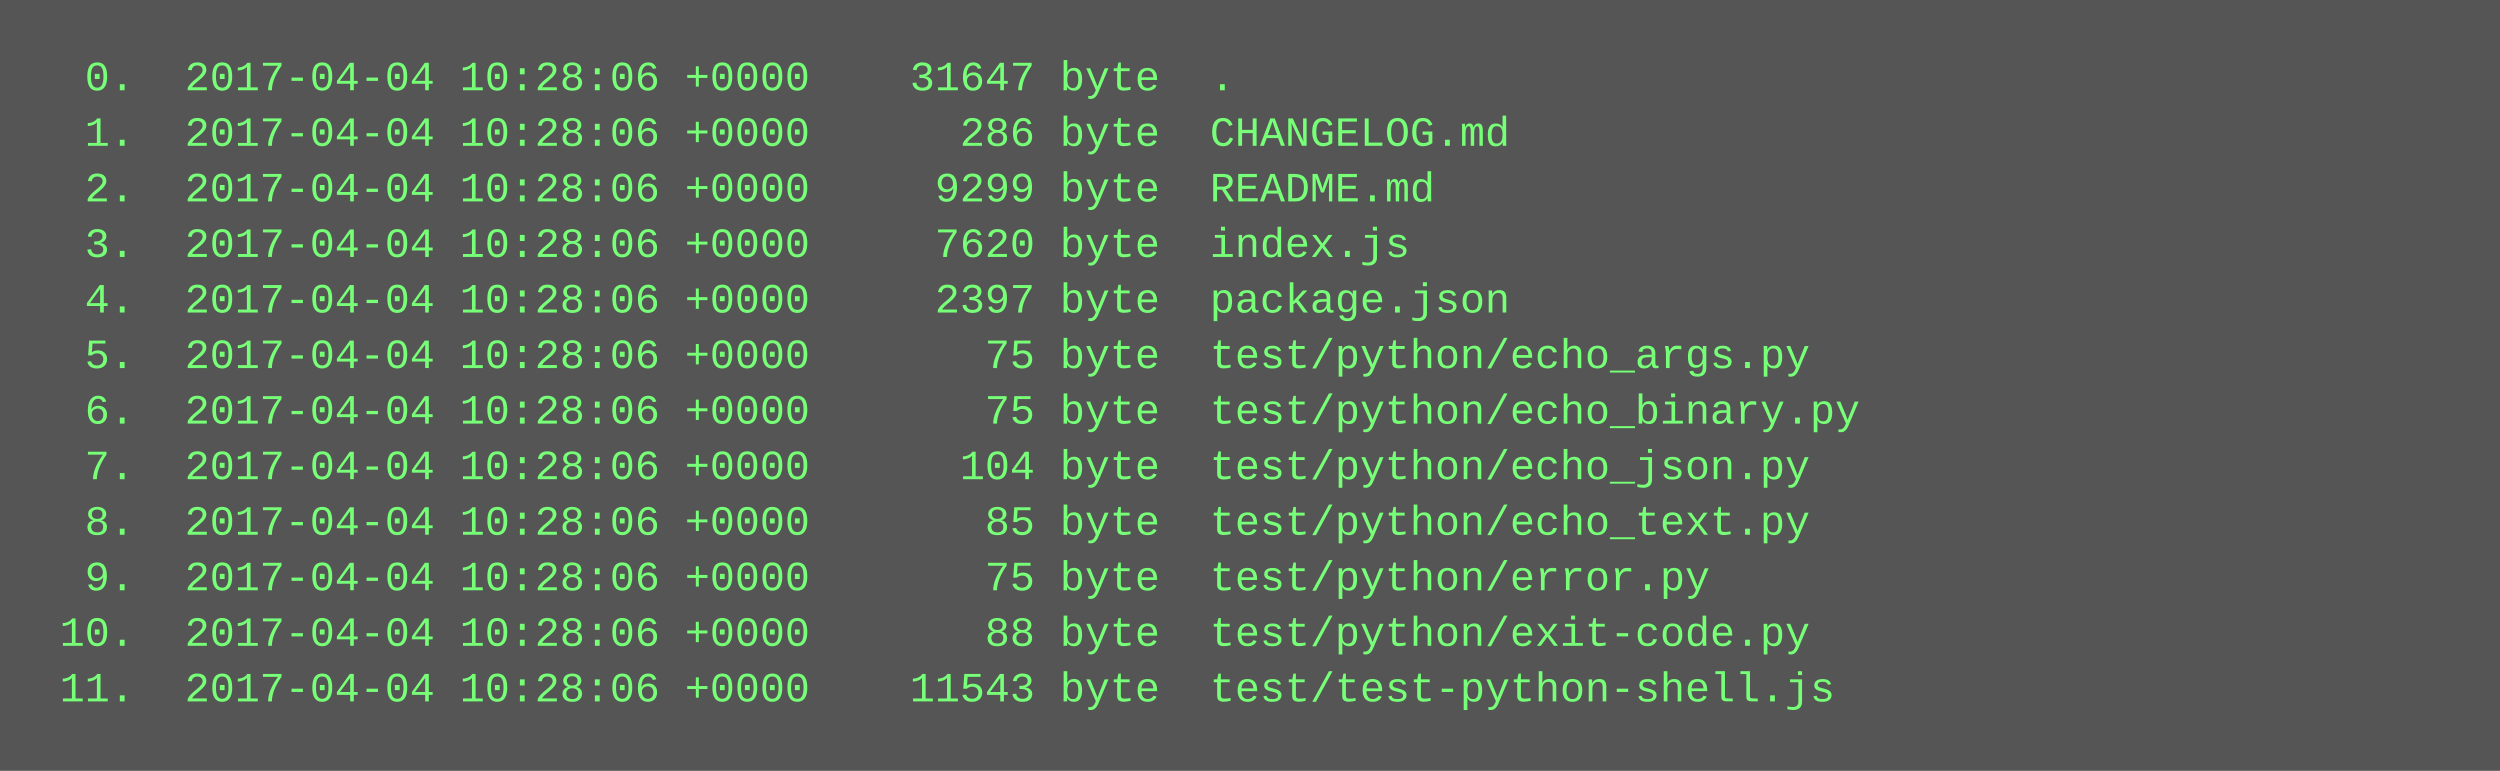
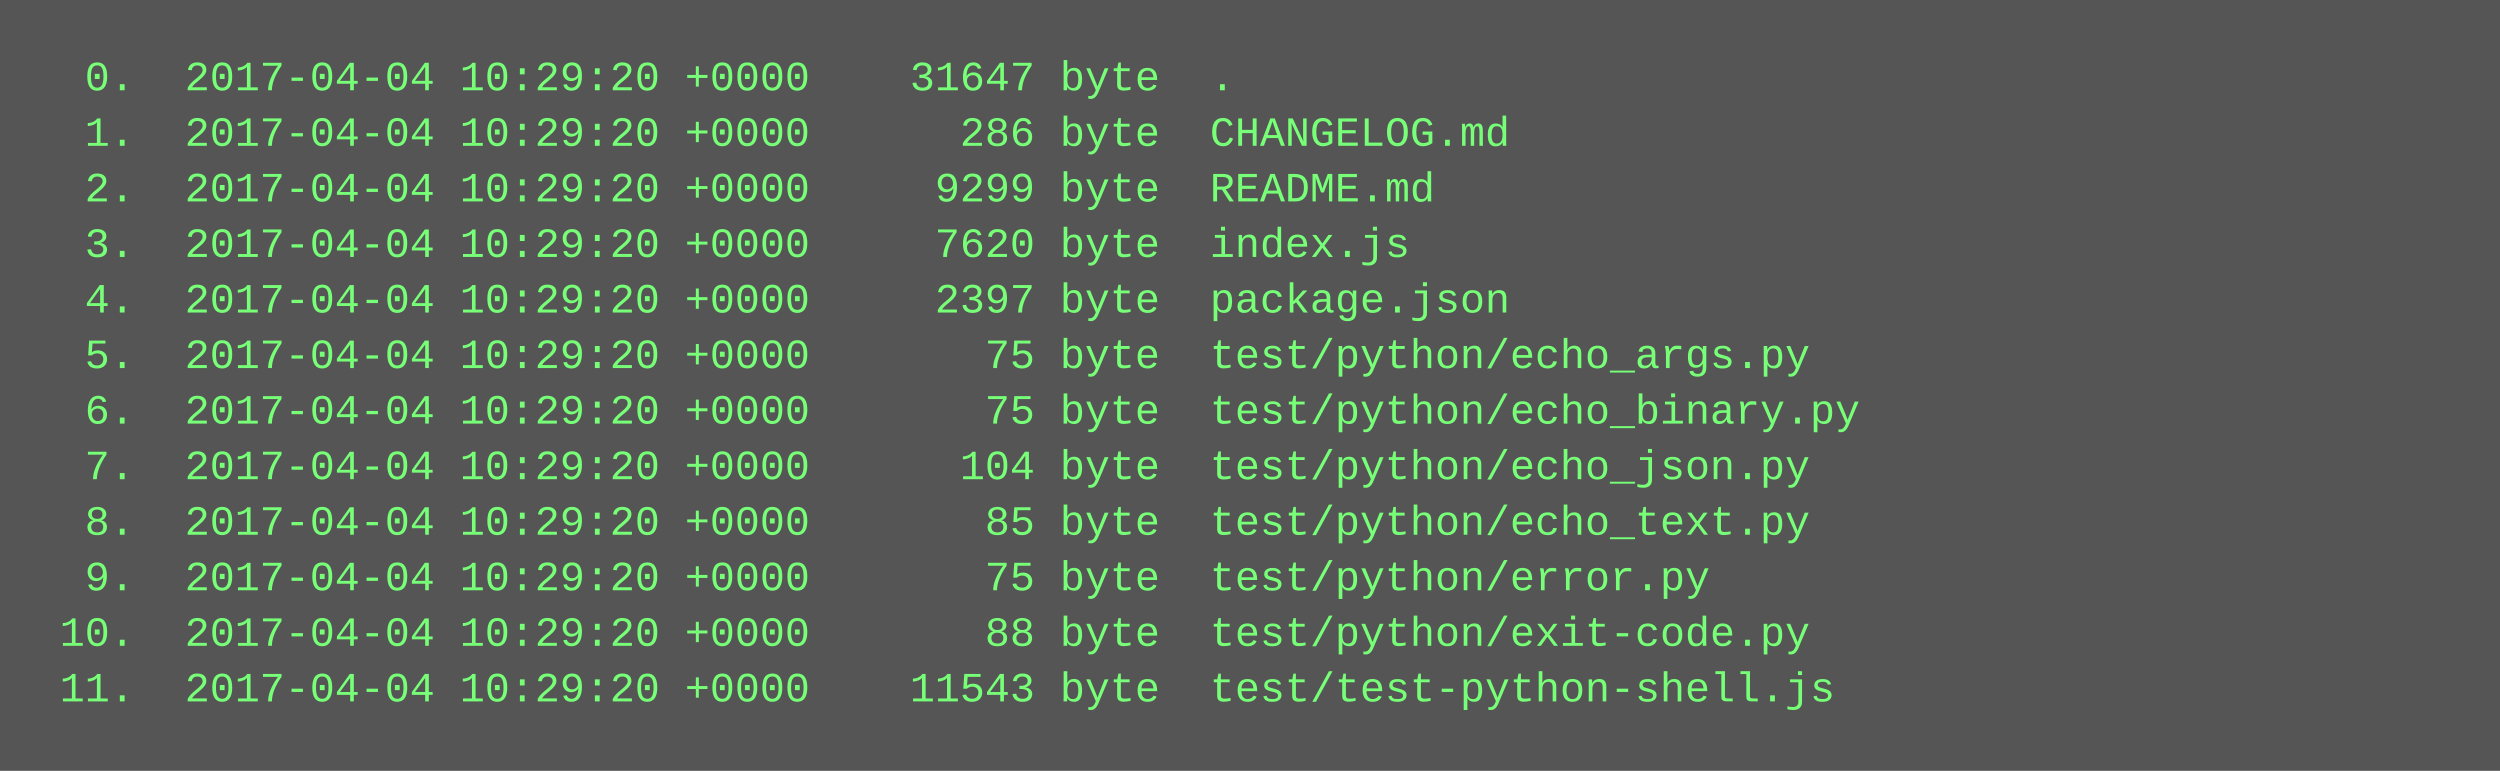
<svg xmlns="http://www.w3.org/2000/svg" height="222" width="720">
  <rect height="222" fill="#555" width="720" />
  <text fill="#7f7" font-family="Courier New" font-size="12" xml:space="preserve">
-     <tspan x="10" y="26">  0.  2017-04-04 10:28:06 +0000    31647 byte  .</tspan>
-     <tspan x="10" y="42">  1.  2017-04-04 10:28:06 +0000      286 byte  CHANGELOG.md</tspan>
-     <tspan x="10" y="58">  2.  2017-04-04 10:28:06 +0000     9299 byte  README.md</tspan>
-     <tspan x="10" y="74">  3.  2017-04-04 10:28:06 +0000     7620 byte  index.js</tspan>
-     <tspan x="10" y="90">  4.  2017-04-04 10:28:06 +0000     2397 byte  package.json</tspan>
-     <tspan x="10" y="106">  5.  2017-04-04 10:28:06 +0000       75 byte  test/python/echo_args.py</tspan>
-     <tspan x="10" y="122">  6.  2017-04-04 10:28:06 +0000       75 byte  test/python/echo_binary.py</tspan>
-     <tspan x="10" y="138">  7.  2017-04-04 10:28:06 +0000      104 byte  test/python/echo_json.py</tspan>
-     <tspan x="10" y="154">  8.  2017-04-04 10:28:06 +0000       85 byte  test/python/echo_text.py</tspan>
-     <tspan x="10" y="170">  9.  2017-04-04 10:28:06 +0000       75 byte  test/python/error.py</tspan>
-     <tspan x="10" y="186"> 10.  2017-04-04 10:28:06 +0000       88 byte  test/python/exit-code.py</tspan>
-     <tspan x="10" y="202"> 11.  2017-04-04 10:28:06 +0000    11543 byte  test/test-python-shell.js</tspan>
+     <tspan x="10" y="26">  0.  2017-04-04 10:29:20 +0000    31647 byte  .</tspan>
+     <tspan x="10" y="42">  1.  2017-04-04 10:29:20 +0000      286 byte  CHANGELOG.md</tspan>
+     <tspan x="10" y="58">  2.  2017-04-04 10:29:20 +0000     9299 byte  README.md</tspan>
+     <tspan x="10" y="74">  3.  2017-04-04 10:29:20 +0000     7620 byte  index.js</tspan>
+     <tspan x="10" y="90">  4.  2017-04-04 10:29:20 +0000     2397 byte  package.json</tspan>
+     <tspan x="10" y="106">  5.  2017-04-04 10:29:20 +0000       75 byte  test/python/echo_args.py</tspan>
+     <tspan x="10" y="122">  6.  2017-04-04 10:29:20 +0000       75 byte  test/python/echo_binary.py</tspan>
+     <tspan x="10" y="138">  7.  2017-04-04 10:29:20 +0000      104 byte  test/python/echo_json.py</tspan>
+     <tspan x="10" y="154">  8.  2017-04-04 10:29:20 +0000       85 byte  test/python/echo_text.py</tspan>
+     <tspan x="10" y="170">  9.  2017-04-04 10:29:20 +0000       75 byte  test/python/error.py</tspan>
+     <tspan x="10" y="186"> 10.  2017-04-04 10:29:20 +0000       88 byte  test/python/exit-code.py</tspan>
+     <tspan x="10" y="202"> 11.  2017-04-04 10:29:20 +0000    11543 byte  test/test-python-shell.js</tspan>
  </text>
</svg>
